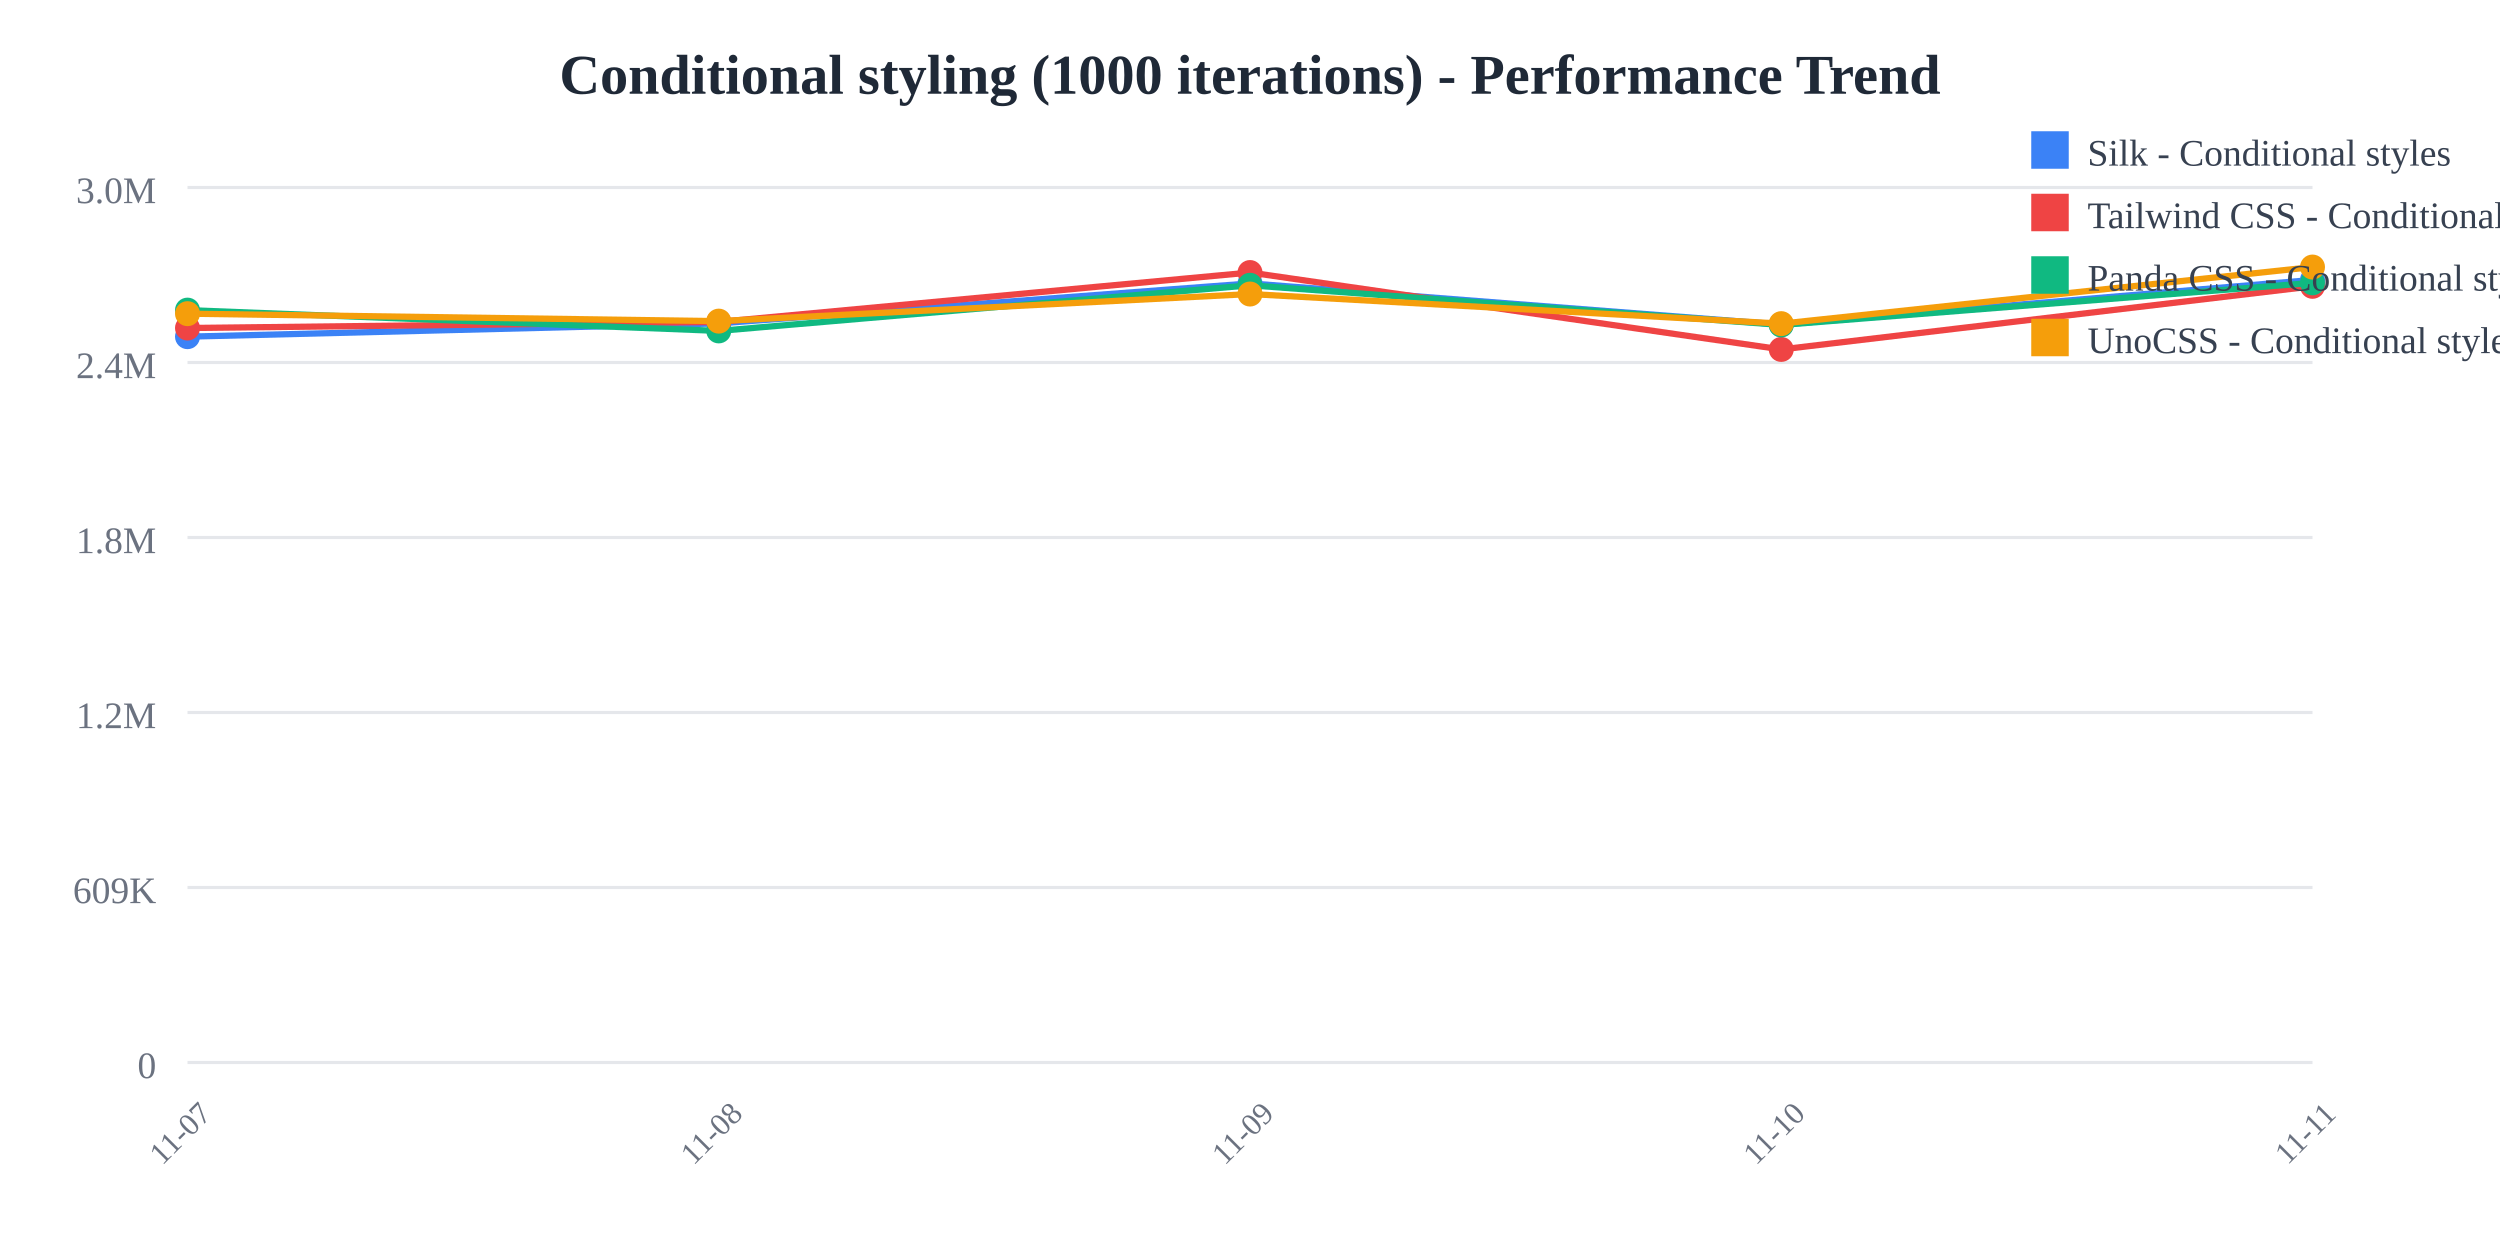
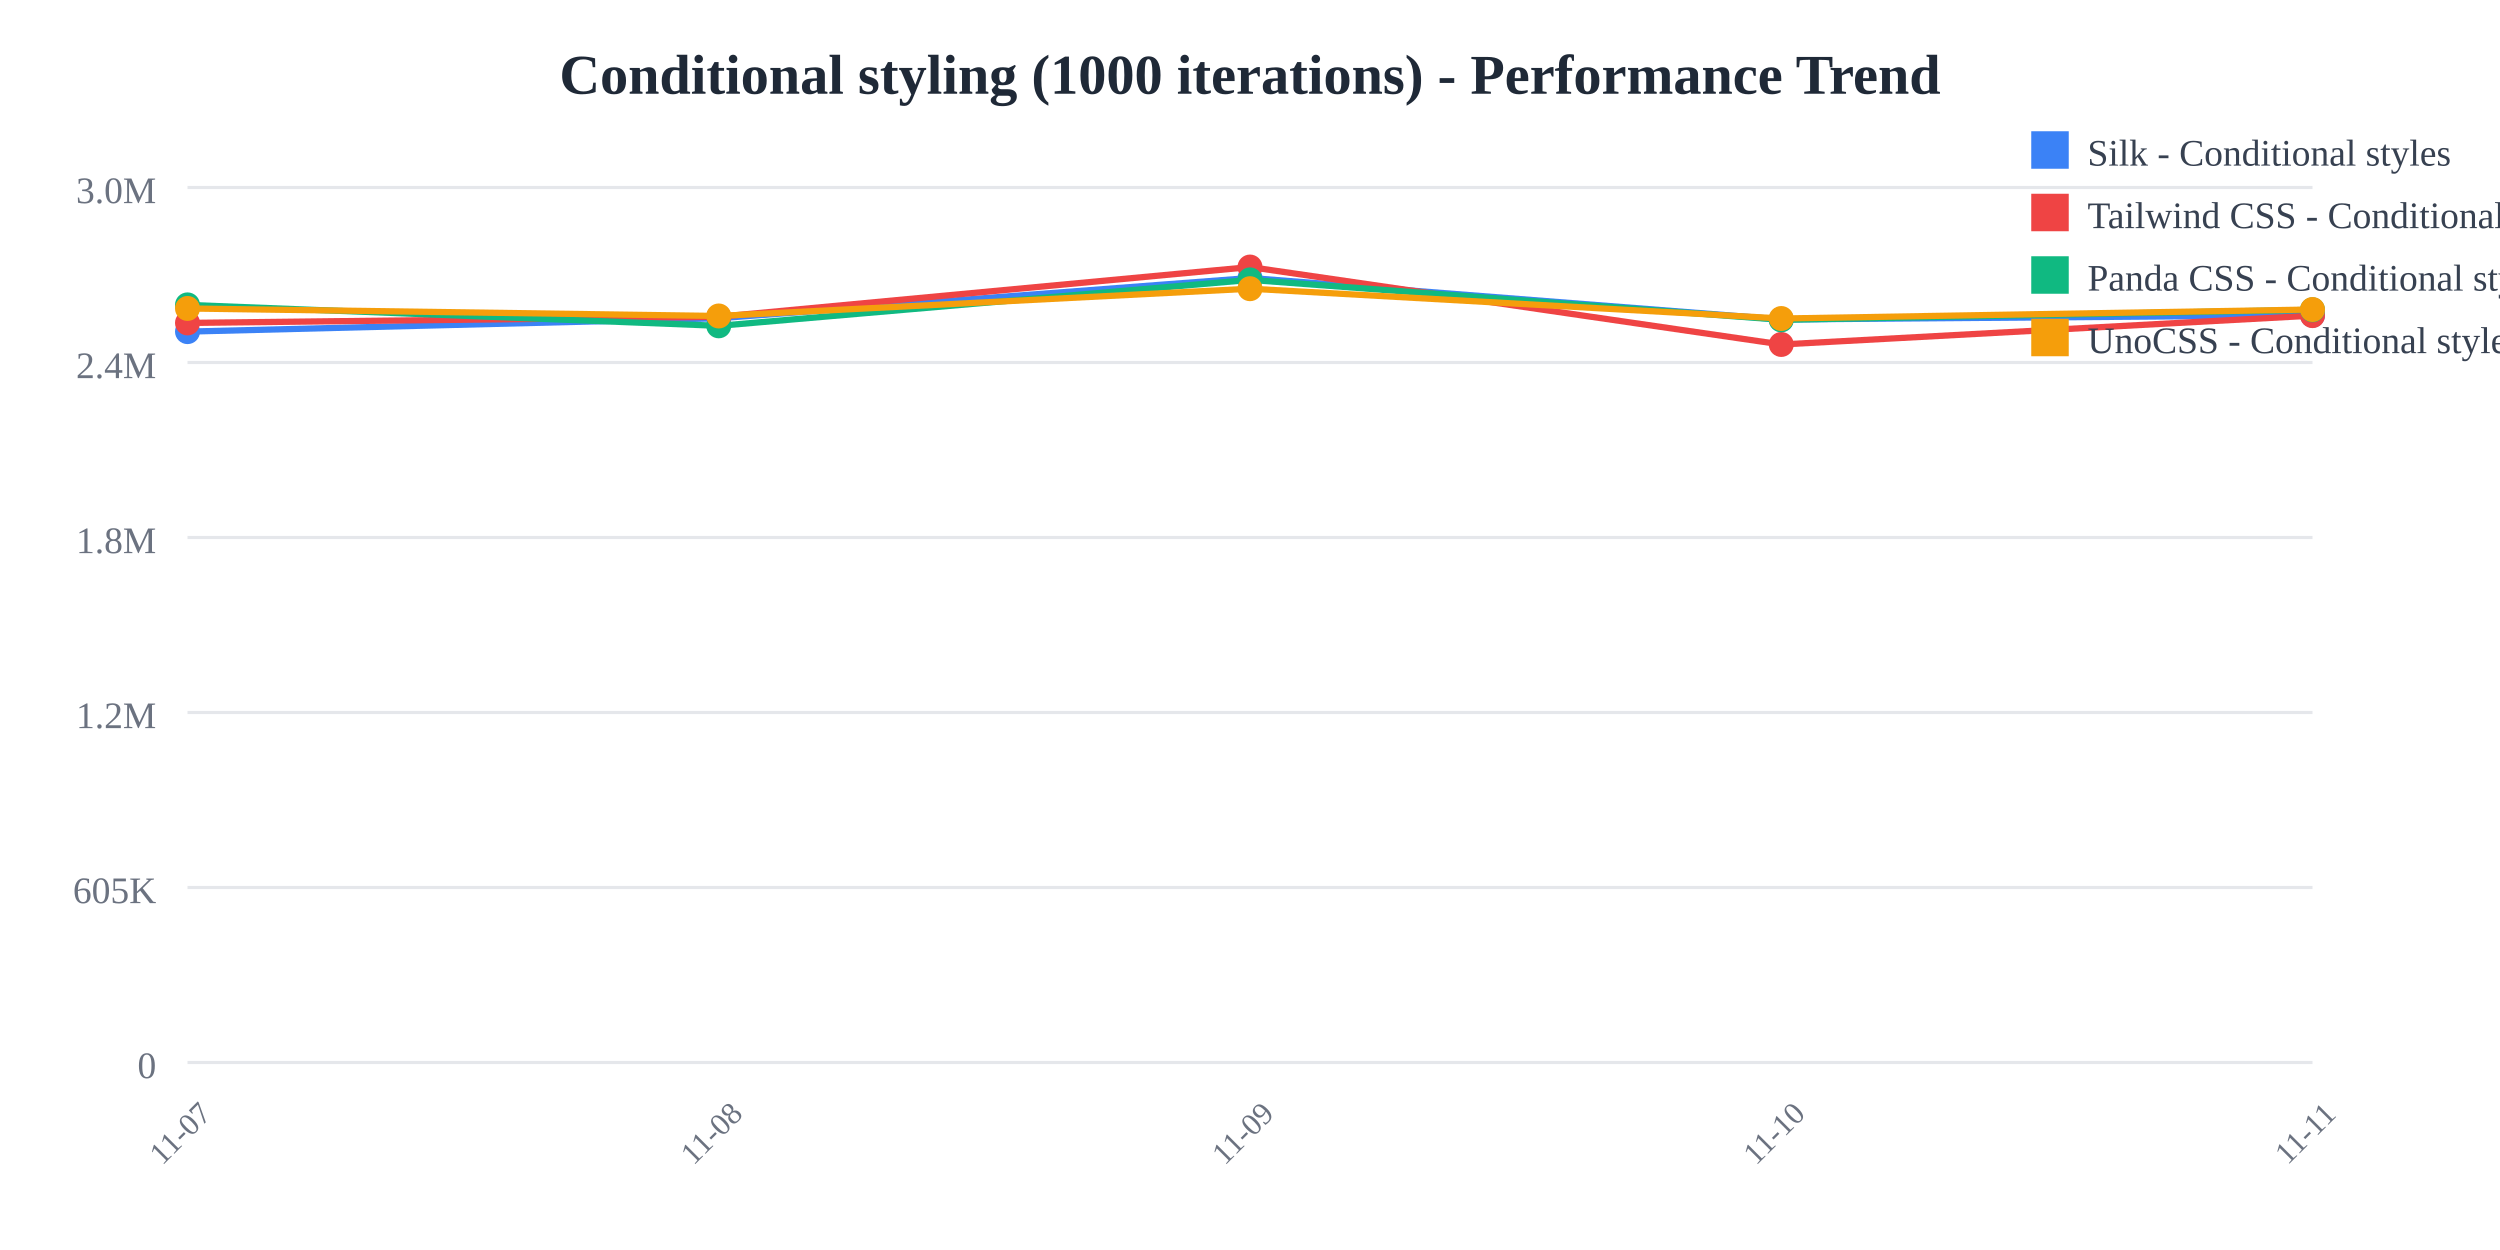
<svg xmlns="http://www.w3.org/2000/svg" width="800" height="400">
  <rect width="800" height="400" fill="white" />
  <text x="400" y="30" text-anchor="middle" font-size="18" font-weight="bold" fill="#1f2937">
    Conditional styling (1000 iterations) - Performance Trend
  </text>
  <line x1="60" y1="60" x2="740" y2="60" stroke="#e5e7eb" stroke-width="1" />
  <text x="50" y="65" text-anchor="end" font-size="12" fill="#6b7280">
    3.0M
  </text>
  <line x1="60" y1="116" x2="740" y2="116" stroke="#e5e7eb" stroke-width="1" />
  <text x="50" y="121" text-anchor="end" font-size="12" fill="#6b7280">
    2.4M
  </text>
  <line x1="60" y1="172" x2="740" y2="172" stroke="#e5e7eb" stroke-width="1" />
  <text x="50" y="177" text-anchor="end" font-size="12" fill="#6b7280">
    1.8M
  </text>
  <line x1="60" y1="228" x2="740" y2="228" stroke="#e5e7eb" stroke-width="1" />
  <text x="50" y="233" text-anchor="end" font-size="12" fill="#6b7280">
    1.2M
  </text>
  <line x1="60" y1="284" x2="740" y2="284" stroke="#e5e7eb" stroke-width="1" />
  <text x="50" y="289" text-anchor="end" font-size="12" fill="#6b7280">
-     609K
+     605K
  </text>
  <line x1="60" y1="340" x2="740" y2="340" stroke="#e5e7eb" stroke-width="1" />
  <text x="50" y="345" text-anchor="end" font-size="12" fill="#6b7280">
    0
  </text>
  <text x="60" y="365" text-anchor="middle" font-size="10" fill="#6b7280" transform="rotate(-45, 60, 365)">
    11-07
  </text>
  <text x="230" y="365" text-anchor="middle" font-size="10" fill="#6b7280" transform="rotate(-45, 230, 365)">
    11-08
  </text>
  <text x="400" y="365" text-anchor="middle" font-size="10" fill="#6b7280" transform="rotate(-45, 400, 365)">
    11-09
  </text>
  <text x="570" y="365" text-anchor="middle" font-size="10" fill="#6b7280" transform="rotate(-45, 570, 365)">
    11-10
  </text>
  <text x="740" y="365" text-anchor="middle" font-size="10" fill="#6b7280" transform="rotate(-45, 740, 365)">
    11-11
  </text>
-   <polyline points="60,107.732 230,103.487 400,90.687 570,103.871 740,89.571" fill="none" stroke="#3b82f6" stroke-width="2" />
-   <circle cx="60" cy="107.732" r="4" fill="#3b82f6" />
-   <circle cx="230" cy="103.487" r="4" fill="#3b82f6" />
-   <circle cx="400" cy="90.687" r="4" fill="#3b82f6" />
-   <circle cx="570" cy="103.871" r="4" fill="#3b82f6" />
-   <circle cx="740" cy="89.571" r="4" fill="#3b82f6" />
-   <polyline points="60,104.967 230,103.012 400,87.21 570,111.816 740,91.625" fill="none" stroke="#ef4444" stroke-width="2" />
-   <circle cx="60" cy="104.967" r="4" fill="#ef4444" />
-   <circle cx="230" cy="103.012" r="4" fill="#ef4444" />
-   <circle cx="400" cy="87.21" r="4" fill="#ef4444" />
-   <circle cx="570" cy="111.816" r="4" fill="#ef4444" />
-   <circle cx="740" cy="91.625" r="4" fill="#ef4444" />
-   <polyline points="60,99.24 230,105.889 400,91.29 570,103.993 740,90.511" fill="none" stroke="#10b981" stroke-width="2" />
-   <circle cx="60" cy="99.24" r="4" fill="#10b981" />
-   <circle cx="230" cy="105.889" r="4" fill="#10b981" />
-   <circle cx="400" cy="91.29" r="4" fill="#10b981" />
-   <circle cx="570" cy="103.993" r="4" fill="#10b981" />
-   <circle cx="740" cy="90.511" r="4" fill="#10b981" />
-   <polyline points="60,100.374 230,102.759 400,94.091 570,103.568 740,85.455" fill="none" stroke="#f59e0b" stroke-width="2" />
-   <circle cx="60" cy="100.374" r="4" fill="#f59e0b" />
-   <circle cx="230" cy="102.759" r="4" fill="#f59e0b" />
-   <circle cx="400" cy="94.091" r="4" fill="#f59e0b" />
-   <circle cx="570" cy="103.568" r="4" fill="#f59e0b" />
-   <circle cx="740" cy="85.455" r="4" fill="#f59e0b" />
+   <polyline points="60,106.118 230,101.844 400,88.955 570,102.231 740,100.888" fill="none" stroke="#3b82f6" stroke-width="2" />
+   <circle cx="60" cy="106.118" r="4" fill="#3b82f6" />
+   <circle cx="230" cy="101.844" r="4" fill="#3b82f6" />
+   <circle cx="400" cy="88.955" r="4" fill="#3b82f6" />
+   <circle cx="570" cy="102.231" r="4" fill="#3b82f6" />
+   <circle cx="740" cy="100.888" r="4" fill="#3b82f6" />
+   <polyline points="60,103.335 230,101.365 400,85.455 570,110.231 740,101.001" fill="none" stroke="#ef4444" stroke-width="2" />
+   <circle cx="60" cy="103.335" r="4" fill="#ef4444" />
+   <circle cx="230" cy="101.365" r="4" fill="#ef4444" />
+   <circle cx="400" cy="85.455" r="4" fill="#ef4444" />
+   <circle cx="570" cy="110.231" r="4" fill="#ef4444" />
+   <circle cx="740" cy="101.001" r="4" fill="#ef4444" />
+   <polyline points="60,97.568 230,104.263 400,89.563 570,102.354 740,99.136" fill="none" stroke="#10b981" stroke-width="2" />
+   <circle cx="60" cy="97.568" r="4" fill="#10b981" />
+   <circle cx="230" cy="104.263" r="4" fill="#10b981" />
+   <circle cx="400" cy="89.563" r="4" fill="#10b981" />
+   <circle cx="570" cy="102.354" r="4" fill="#10b981" />
+   <circle cx="740" cy="99.136" r="4" fill="#10b981" />
+   <polyline points="60,98.71 230,101.111 400,92.383 570,101.925 740,99.041" fill="none" stroke="#f59e0b" stroke-width="2" />
+   <circle cx="60" cy="98.71" r="4" fill="#f59e0b" />
+   <circle cx="230" cy="101.111" r="4" fill="#f59e0b" />
+   <circle cx="400" cy="92.383" r="4" fill="#f59e0b" />
+   <circle cx="570" cy="101.925" r="4" fill="#f59e0b" />
+   <circle cx="740" cy="99.041" r="4" fill="#f59e0b" />
  <rect x="650" y="42" width="12" height="12" fill="#3b82f6" />
  <text x="668" y="53" font-size="12" fill="#374151">Silk - Conditional styles</text>
  <rect x="650" y="62" width="12" height="12" fill="#ef4444" />
  <text x="668" y="73" font-size="12" fill="#374151">Tailwind CSS - Conditional styles</text>
  <rect x="650" y="82" width="12" height="12" fill="#10b981" />
  <text x="668" y="93" font-size="12" fill="#374151">Panda CSS - Conditional styles</text>
  <rect x="650" y="102" width="12" height="12" fill="#f59e0b" />
  <text x="668" y="113" font-size="12" fill="#374151">UnoCSS - Conditional styles</text>
</svg>
